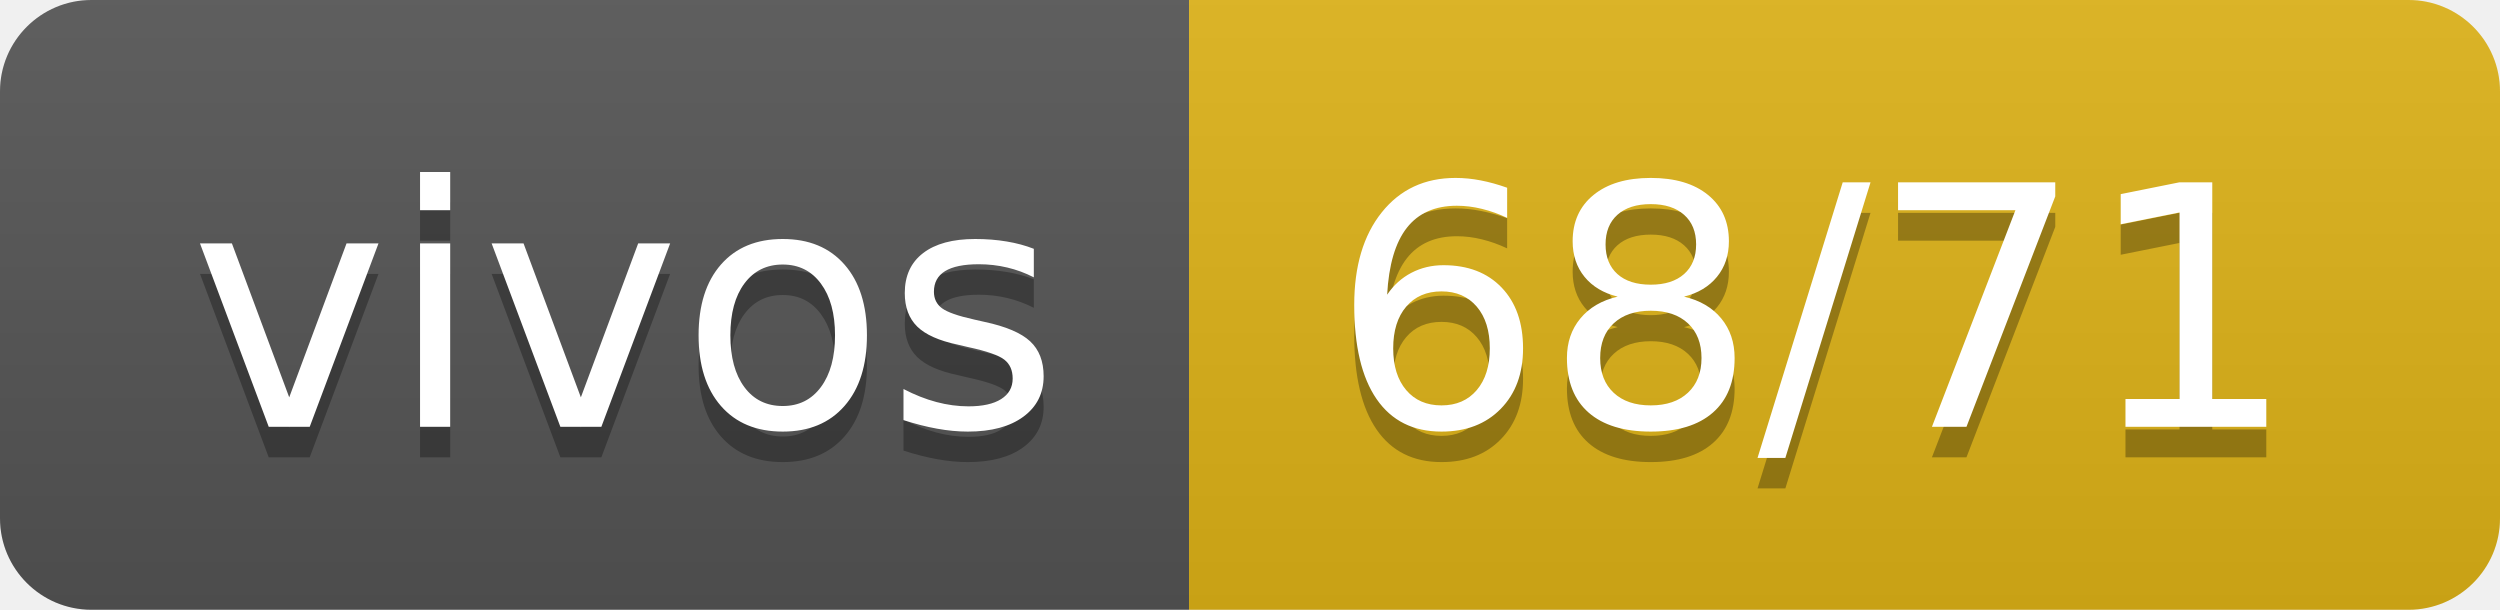
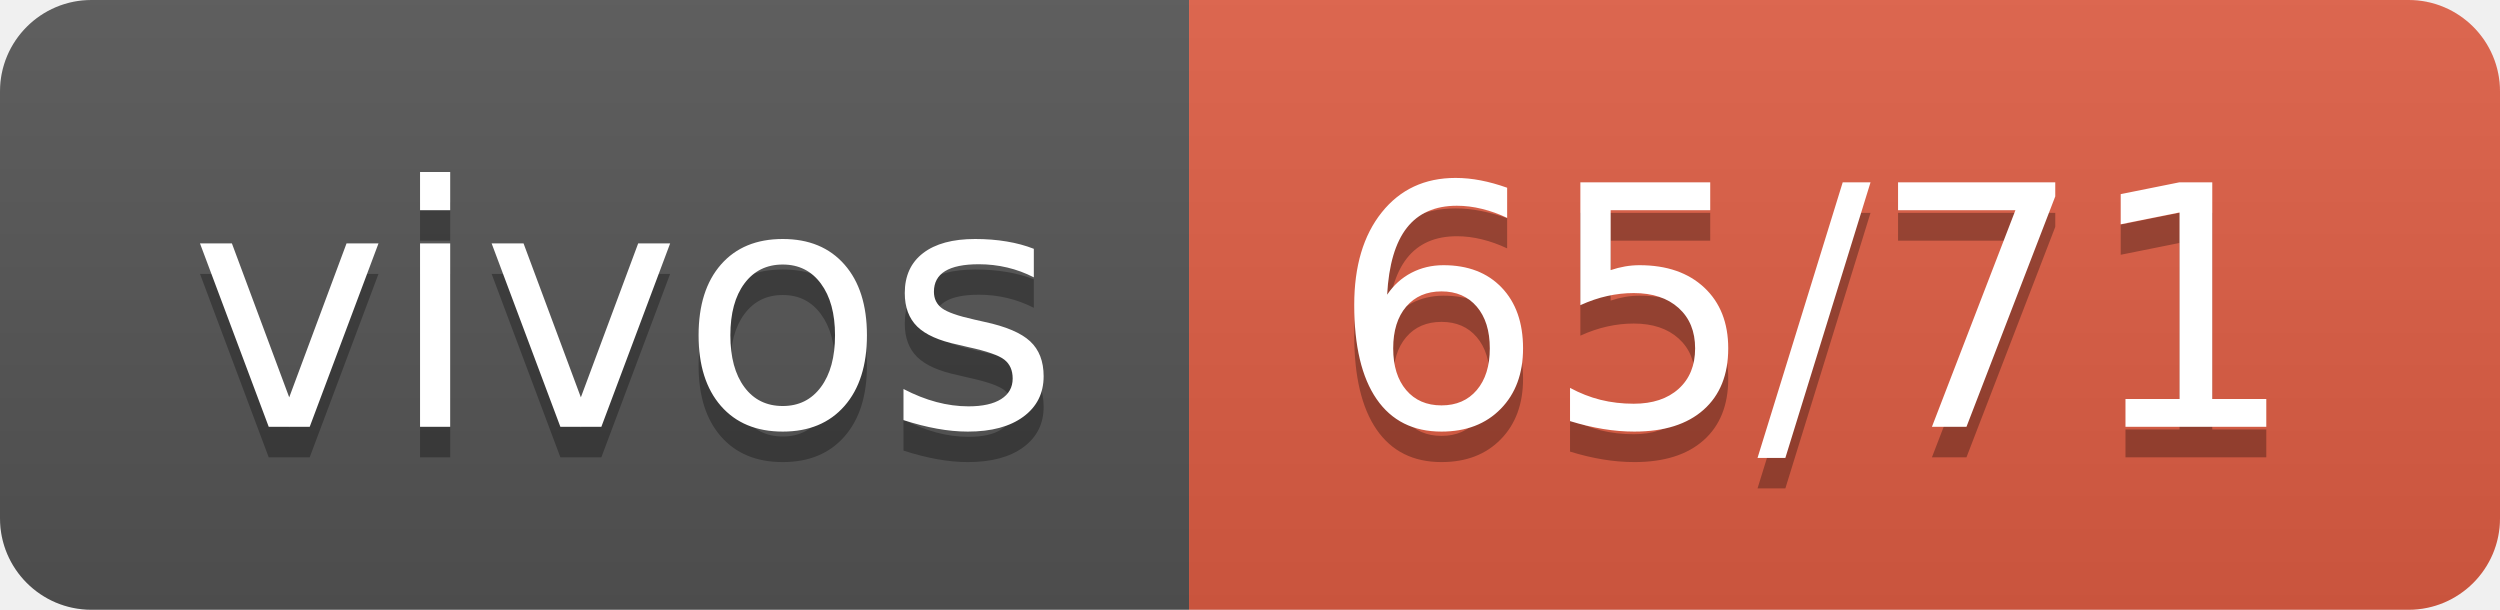
- <svg xmlns="http://www.w3.org/2000/svg" width="82" height="20" role="img" aria-label="vivos: 68/71">
+ <svg xmlns="http://www.w3.org/2000/svg" width="82" height="20" role="img" aria-label="vivos: 65/71">
  <linearGradient id="s" x2="0" y2="100%">
    <stop offset="0" stop-color="#bbb" stop-opacity=".1" />
    <stop offset="1" stop-opacity=".1" />
  </linearGradient>
  <clipPath id="r">
    <rect width="82" height="20" rx="3" fill="#fff" />
  </clipPath>
  <g clip-path="url(#r)">
    <rect width="39" height="20" fill="#555" />
-     <rect x="39" width="43" height="20" fill="#dfb317" />
+     <rect x="39" width="43" height="20" fill="#e05d44" />
    <rect width="82" height="20" fill="url(#s)" />
  </g>
  <g fill="#fff" text-anchor="middle" font-family="Verdana,Geneva,DejaVu Sans,sans-serif" text-rendering="geometricPrecision" font-size="110">
    <text aria-hidden="true" x="205" y="150" fill="#010101" fill-opacity=".3" transform="scale(.1)" textLength="290">vivos</text>
    <text x="205" y="140" transform="scale(.1)" fill="#fff" textLength="290">vivos</text>
-     <text aria-hidden="true" x="595" y="150" fill="#010101" fill-opacity=".3" transform="scale(.1)" textLength="330">68/71</text>
-     <text x="595" y="140" transform="scale(.1)" fill="#fff" textLength="330">68/71</text>
+     <text aria-hidden="true" x="595" y="150" fill="#010101" fill-opacity=".3" transform="scale(.1)" textLength="330">65/71</text>
+     <text x="595" y="140" transform="scale(.1)" fill="#fff" textLength="330">65/71</text>
  </g>
</svg>
